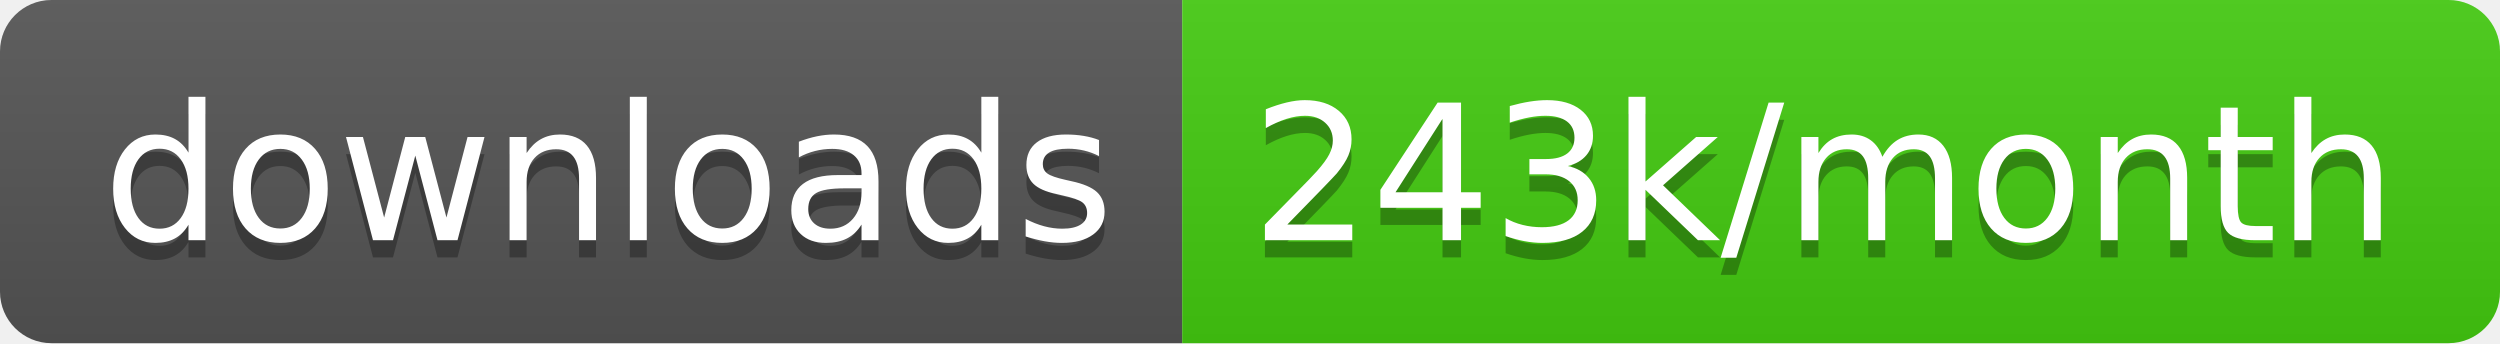
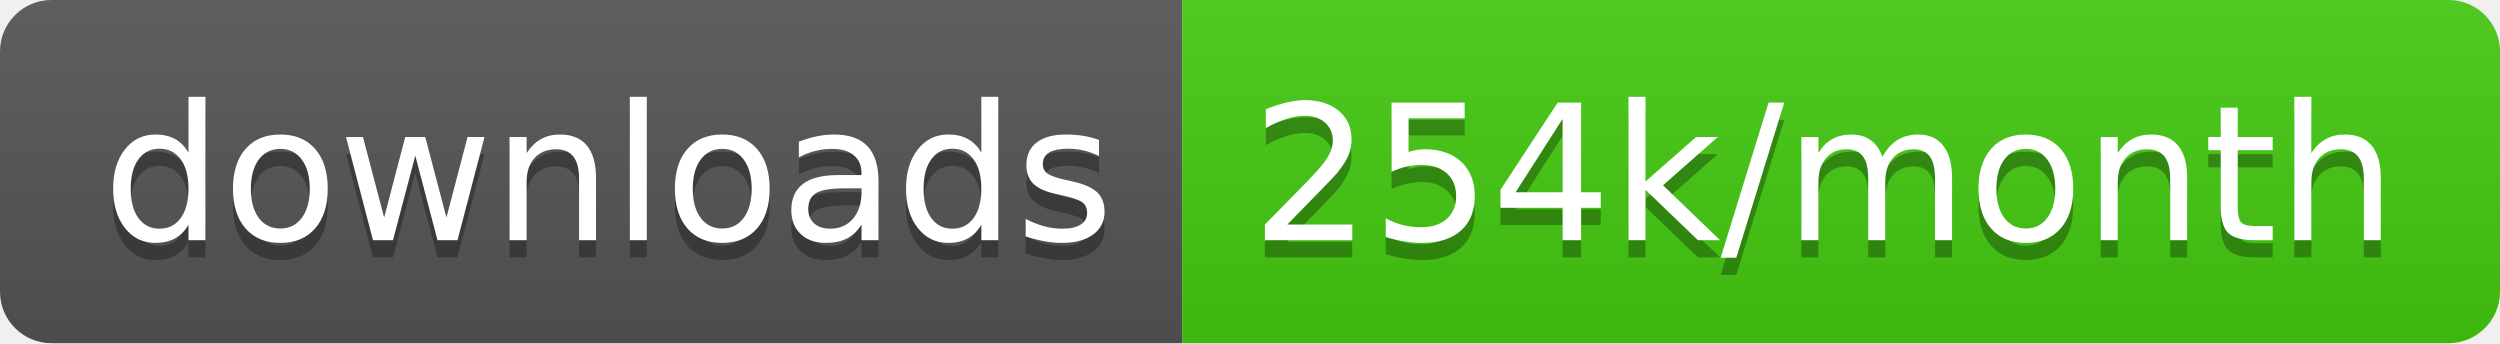
<svg xmlns="http://www.w3.org/2000/svg" width="145.7" height="20">
  <linearGradient id="smooth" x2="0" y2="100%">
    <stop offset="0" stop-color="#bbb" stop-opacity=".1" />
    <stop offset="1" stop-opacity=".1" />
  </linearGradient>
  <clipPath id="round">
    <rect width="145.7" height="20" rx="3" fill="#fff" />
  </clipPath>
  <g clip-path="url(#round)">
    <rect width="68.9" height="20" fill="#555" />
    <rect x="68.9" width="76.8" height="20" fill="#4c1" />
    <rect width="145.7" height="20" fill="url(#smooth)" />
  </g>
  <g fill="#fff" text-anchor="middle" font-family="DejaVu Sans,Verdana,Geneva,sans-serif" font-size="110">
    <text x="354.5" y="150" fill="#010101" fill-opacity=".3" transform="scale(0.1)" textLength="589.0" lengthAdjust="spacing">downloads</text>
    <text x="354.5" y="140" transform="scale(0.1)" textLength="589.0" lengthAdjust="spacing">downloads</text>
-     <text x="1063.0" y="150" fill="#010101" fill-opacity=".3" transform="scale(0.1)" textLength="668.0" lengthAdjust="spacing">243k/month</text>
-     <text x="1063.0" y="140" transform="scale(0.1)" textLength="668.0" lengthAdjust="spacing">243k/month</text>
+     <text x="1063.0" y="150" fill="#010101" fill-opacity=".3" transform="scale(0.1)" textLength="668.0" lengthAdjust="spacing">254k/month</text>
+     <text x="1063.0" y="140" transform="scale(0.1)" textLength="668.0" lengthAdjust="spacing">254k/month</text>
  </g>
</svg>
